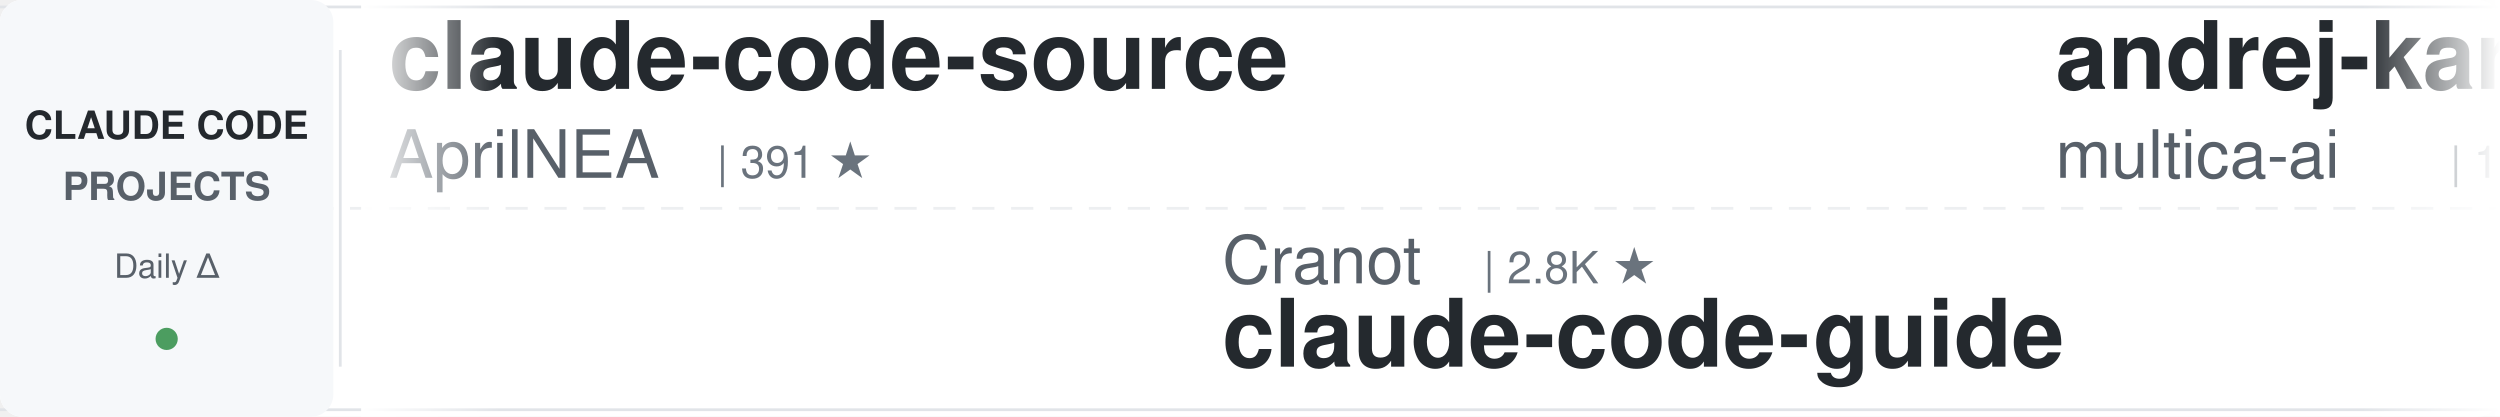
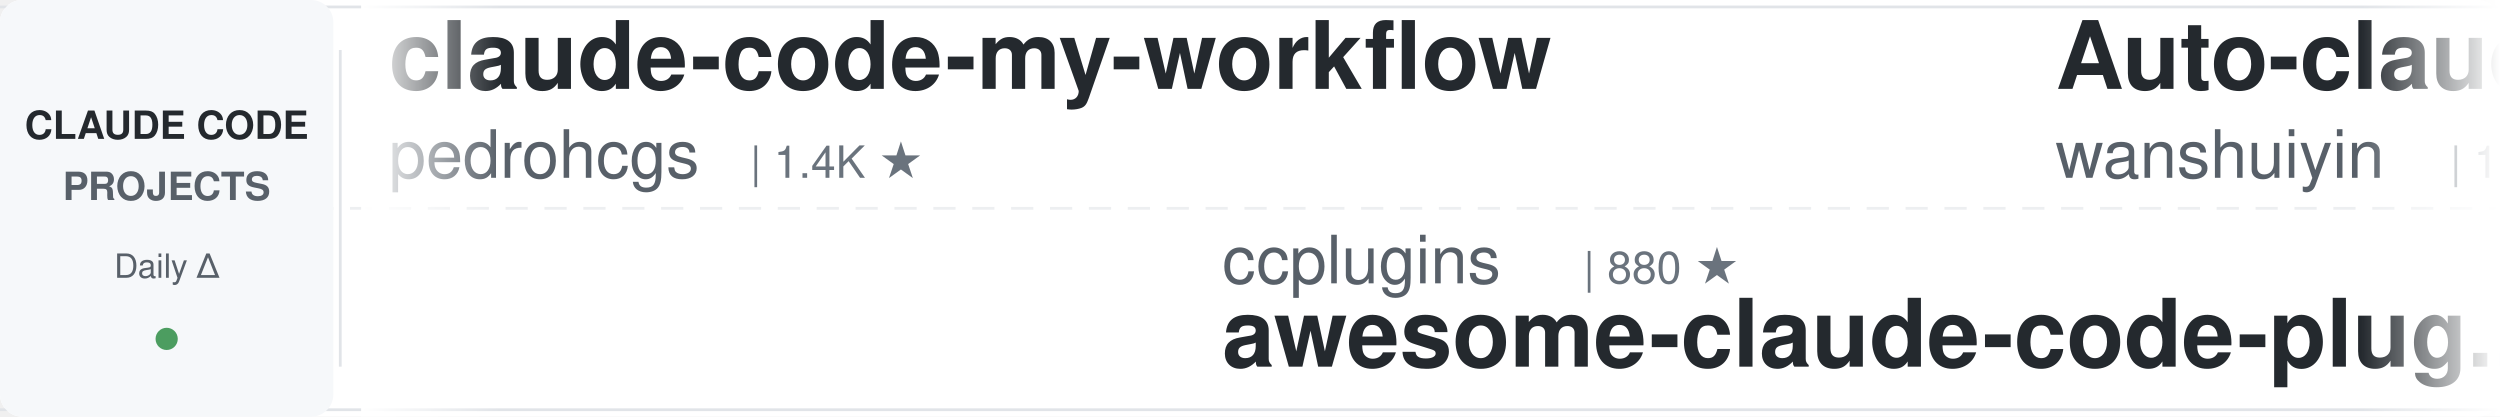
<svg xmlns="http://www.w3.org/2000/svg" width="900" height="150">
  <defs>
    <linearGradient id="leftFade" x1="0%" y1="0%" x2="100%" y2="0%">
      <stop offset="0%" style="stop-color:#ffffff;stop-opacity:1" />
      <stop offset="100%" style="stop-color:#ffffff;stop-opacity:0" />
    </linearGradient>
    <linearGradient id="rightFade" x1="0%" y1="0%" x2="100%" y2="0%">
      <stop offset="0%" style="stop-color:#ffffff;stop-opacity:0" />
      <stop offset="100%" style="stop-color:#ffffff;stop-opacity:1" />
    </linearGradient>
  </defs>
  <rect width="900" height="150" fill="#ffffff" rx="8" />
  <rect x="0" y="2" width="900" height="1" fill="#e1e4e8" />
  <rect x="0" y="147" width="900" height="1" fill="#e1e4e8" />
  <line x1="0" y1="75" x2="900" y2="75" stroke="#e1e4e8" stroke-width="1" stroke-dasharray="8 6" opacity="0.6" />
  <rect x="0" y="0" width="120" height="150" fill="#f6f8fa" rx="8" />
  <text x="60" y="50" font-family="-apple-system, BlinkMacSystemFont, 'Segoe UI', Helvetica, Arial, sans-serif" font-size="14" font-weight="600" fill="#24292e" text-anchor="middle">CLAUDE CODE</text>
  <text x="60" y="72" font-family="-apple-system, BlinkMacSystemFont, 'Segoe UI', Helvetica, Arial, sans-serif" font-size="14" font-weight="600" fill="#586069" text-anchor="middle">PROJECTS</text>
  <text x="60" y="100" font-family="-apple-system, BlinkMacSystemFont, 'Segoe UI', Helvetica, Arial, sans-serif" font-size="12" font-weight="500" fill="#586069" text-anchor="middle">Daily Δ</text>
  <circle cx="60" cy="122" r="4" fill="#22863a" opacity="0.8" />
  <rect x="122" y="18" width="1" height="114" fill="#e1e4e8" />
  <clipPath id="tickerClip">
    <rect x="130" y="0" width="770" height="150" />
  </clipPath>
  <g clip-path="url(#tickerClip)">
    <g id="tickerItems">
      <animateTransform attributeName="transform" attributeType="XML" type="translate" from="0 0" to="-3000 0" dur="54s" repeatCount="indefinite" />
      <g transform="translate(0, 0)">
-         <text x="140" y="32" font-family="-apple-system, BlinkMacSystemFont, 'Segoe UI', Helvetica, Arial, sans-serif" font-size="34" font-weight="600" fill="#24292e">claude-code-source</text>
-         <text x="140" y="64" font-family="-apple-system, BlinkMacSystemFont, 'Segoe UI', Helvetica, Arial, sans-serif" font-size="24" font-weight="400" fill="#586069">AprilNEA</text>
-         <text x="258" y="64" font-family="-apple-system, BlinkMacSystemFont, 'Segoe UI', Helvetica, Arial, sans-serif" font-size="16" font-weight="500" fill="#6a737d">| 391 ★</text>
+         <text x="140" y="32" font-family="-apple-system, BlinkMacSystemFont, 'Segoe UI', Helvetica, Arial, sans-serif" font-size="34" font-weight="600" fill="#24292e">claude-code-my-workflow</text>
+         <text x="140" y="64" font-family="-apple-system, BlinkMacSystemFont, 'Segoe UI', Helvetica, Arial, sans-serif" font-size="24" font-weight="400" fill="#586069">pedrohcgs</text>
+         <text x="270" y="64" font-family="-apple-system, BlinkMacSystemFont, 'Segoe UI', Helvetica, Arial, sans-serif" font-size="16" font-weight="500" fill="#6a737d">| 1.4K ★</text>
      </g>
      <g transform="translate(300, 0)">
-         <text x="140" y="102" font-family="-apple-system, BlinkMacSystemFont, 'Segoe UI', Helvetica, Arial, sans-serif" font-size="24" font-weight="400" fill="#586069">Cranot</text>
-         <text x="234" y="102" font-family="-apple-system, BlinkMacSystemFont, 'Segoe UI', Helvetica, Arial, sans-serif" font-size="16" font-weight="500" fill="#6a737d">| 2.8K ★</text>
-         <text x="140" y="132" font-family="-apple-system, BlinkMacSystemFont, 'Segoe UI', Helvetica, Arial, sans-serif" font-size="34" font-weight="600" fill="#24292e">claude-code-guide</text>
+         <text x="140" y="102" font-family="-apple-system, BlinkMacSystemFont, 'Segoe UI', Helvetica, Arial, sans-serif" font-size="24" font-weight="400" fill="#586069">ccplugins</text>
+         <text x="270" y="102" font-family="-apple-system, BlinkMacSystemFont, 'Segoe UI', Helvetica, Arial, sans-serif" font-size="16" font-weight="500" fill="#6a737d">| 880 ★</text>
+         <text x="140" y="132" font-family="-apple-system, BlinkMacSystemFont, 'Segoe UI', Helvetica, Arial, sans-serif" font-size="34" font-weight="600" fill="#24292e">awesome-claude-code-plug...</text>
      </g>
      <g transform="translate(600, 0)">
-         <text x="140" y="32" font-family="-apple-system, BlinkMacSystemFont, 'Segoe UI', Helvetica, Arial, sans-serif" font-size="34" font-weight="600" fill="#24292e">andrej-karpathy-skills</text>
-         <text x="140" y="64" font-family="-apple-system, BlinkMacSystemFont, 'Segoe UI', Helvetica, Arial, sans-serif" font-size="24" font-weight="400" fill="#586069">multica-ai</text>
-         <text x="282" y="64" font-family="-apple-system, BlinkMacSystemFont, 'Segoe UI', Helvetica, Arial, sans-serif" font-size="16" font-weight="500" fill="#6a737d">| 193.2K ★</text>
+         <text x="140" y="32" font-family="-apple-system, BlinkMacSystemFont, 'Segoe UI', Helvetica, Arial, sans-serif" font-size="34" font-weight="600" fill="#24292e">Auto-claude-code-researc...</text>
+         <text x="140" y="64" font-family="-apple-system, BlinkMacSystemFont, 'Segoe UI', Helvetica, Arial, sans-serif" font-size="24" font-weight="400" fill="#586069">wanshuiyin</text>
+         <text x="282" y="64" font-family="-apple-system, BlinkMacSystemFont, 'Segoe UI', Helvetica, Arial, sans-serif" font-size="16" font-weight="500" fill="#6a737d">| 13.5K ★</text>
      </g>
      <g transform="translate(900, 0)">
+         <text x="140" y="102" font-family="-apple-system, BlinkMacSystemFont, 'Segoe UI', Helvetica, Arial, sans-serif" font-size="24" font-weight="400" fill="#586069">disler</text>
+         <text x="234" y="102" font-family="-apple-system, BlinkMacSystemFont, 'Segoe UI', Helvetica, Arial, sans-serif" font-size="16" font-weight="500" fill="#6a737d">| 1.5K ★</text>
+         <text x="140" y="132" font-family="-apple-system, BlinkMacSystemFont, 'Segoe UI', Helvetica, Arial, sans-serif" font-size="34" font-weight="600" fill="#24292e">pi-vs-claude-code</text>
+       </g>
+       <g transform="translate(1200, 0)">
+         <text x="140" y="32" font-family="-apple-system, BlinkMacSystemFont, 'Segoe UI', Helvetica, Arial, sans-serif" font-size="34" font-weight="600" fill="#24292e">claude-code-local</text>
+         <text x="140" y="64" font-family="-apple-system, BlinkMacSystemFont, 'Segoe UI', Helvetica, Arial, sans-serif" font-size="24" font-weight="400" fill="#586069">nicedreamzapp</text>
+         <text x="318" y="64" font-family="-apple-system, BlinkMacSystemFont, 'Segoe UI', Helvetica, Arial, sans-serif" font-size="16" font-weight="500" fill="#6a737d">| 2.9K ★</text>
+       </g>
+       <g transform="translate(1500, 0)">
+         <text x="140" y="102" font-family="-apple-system, BlinkMacSystemFont, 'Segoe UI', Helvetica, Arial, sans-serif" font-size="24" font-weight="400" fill="#586069">shareAI-lab</text>
+         <text x="294" y="102" font-family="-apple-system, BlinkMacSystemFont, 'Segoe UI', Helvetica, Arial, sans-serif" font-size="16" font-weight="500" fill="#6a737d">| 71.2K ★</text>
+         <text x="140" y="132" font-family="-apple-system, BlinkMacSystemFont, 'Segoe UI', Helvetica, Arial, sans-serif" font-size="34" font-weight="600" fill="#24292e">learn-claude-code</text>
+       </g>
+       <g transform="translate(1800, 0)">
+         <text x="140" y="32" font-family="-apple-system, BlinkMacSystemFont, 'Segoe UI', Helvetica, Arial, sans-serif" font-size="34" font-weight="600" fill="#24292e">oh-my-claudecode</text>
+         <text x="140" y="64" font-family="-apple-system, BlinkMacSystemFont, 'Segoe UI', Helvetica, Arial, sans-serif" font-size="24" font-weight="400" fill="#586069">Yeachan-Heo</text>
+         <text x="294" y="64" font-family="-apple-system, BlinkMacSystemFont, 'Segoe UI', Helvetica, Arial, sans-serif" font-size="16" font-weight="500" fill="#6a737d">| 37.8K ★</text>
+       </g>
+       <g transform="translate(2100, 0)">
+         <text x="140" y="102" font-family="-apple-system, BlinkMacSystemFont, 'Segoe UI', Helvetica, Arial, sans-serif" font-size="24" font-weight="400" fill="#586069">multica-ai</text>
+         <text x="282" y="102" font-family="-apple-system, BlinkMacSystemFont, 'Segoe UI', Helvetica, Arial, sans-serif" font-size="16" font-weight="500" fill="#6a737d">| 193.2K ★</text>
+         <text x="140" y="132" font-family="-apple-system, BlinkMacSystemFont, 'Segoe UI', Helvetica, Arial, sans-serif" font-size="34" font-weight="600" fill="#24292e">andrej-karpathy-skills</text>
+       </g>
+       <g transform="translate(2400, 0)">
+         <text x="140" y="32" font-family="-apple-system, BlinkMacSystemFont, 'Segoe UI', Helvetica, Arial, sans-serif" font-size="34" font-weight="600" fill="#24292e">claude-code-source-build</text>
+         <text x="140" y="64" font-family="-apple-system, BlinkMacSystemFont, 'Segoe UI', Helvetica, Arial, sans-serif" font-size="24" font-weight="400" fill="#586069">andrew-kramer-inno</text>
+         <text x="378" y="64" font-family="-apple-system, BlinkMacSystemFont, 'Segoe UI', Helvetica, Arial, sans-serif" font-size="16" font-weight="500" fill="#6a737d">| 595 ★</text>
+       </g>
+       <g transform="translate(2700, 0)">
        <text x="140" y="102" font-family="-apple-system, BlinkMacSystemFont, 'Segoe UI', Helvetica, Arial, sans-serif" font-size="24" font-weight="400" fill="#586069">huangjia2019</text>
        <text x="306" y="102" font-family="-apple-system, BlinkMacSystemFont, 'Segoe UI', Helvetica, Arial, sans-serif" font-size="16" font-weight="500" fill="#6a737d">| 985 ★</text>
        <text x="140" y="132" font-family="-apple-system, BlinkMacSystemFont, 'Segoe UI', Helvetica, Arial, sans-serif" font-size="34" font-weight="600" fill="#24292e">claude-code-engineering</text>
      </g>
-       <g transform="translate(1200, 0)">
-         <text x="140" y="32" font-family="-apple-system, BlinkMacSystemFont, 'Segoe UI', Helvetica, Arial, sans-serif" font-size="34" font-weight="600" fill="#24292e">claude-code-hub</text>
-         <text x="140" y="64" font-family="-apple-system, BlinkMacSystemFont, 'Segoe UI', Helvetica, Arial, sans-serif" font-size="24" font-weight="400" fill="#586069">ding113</text>
-         <text x="246" y="64" font-family="-apple-system, BlinkMacSystemFont, 'Segoe UI', Helvetica, Arial, sans-serif" font-size="16" font-weight="500" fill="#6a737d">| 3.3K ★</text>
-       </g>
-       <g transform="translate(1500, 0)">
-         <text x="140" y="102" font-family="-apple-system, BlinkMacSystemFont, 'Segoe UI', Helvetica, Arial, sans-serif" font-size="24" font-weight="400" fill="#586069">pedrohcgs</text>
-         <text x="270" y="102" font-family="-apple-system, BlinkMacSystemFont, 'Segoe UI', Helvetica, Arial, sans-serif" font-size="16" font-weight="500" fill="#6a737d">| 1.4K ★</text>
-         <text x="140" y="132" font-family="-apple-system, BlinkMacSystemFont, 'Segoe UI', Helvetica, Arial, sans-serif" font-size="34" font-weight="600" fill="#24292e">claude-code-my-workflow</text>
-       </g>
-       <g transform="translate(1800, 0)">
-         <text x="140" y="32" font-family="-apple-system, BlinkMacSystemFont, 'Segoe UI', Helvetica, Arial, sans-serif" font-size="34" font-weight="600" fill="#24292e">claude-code-router</text>
-         <text x="140" y="64" font-family="-apple-system, BlinkMacSystemFont, 'Segoe UI', Helvetica, Arial, sans-serif" font-size="24" font-weight="400" fill="#586069">musistudio</text>
-         <text x="282" y="64" font-family="-apple-system, BlinkMacSystemFont, 'Segoe UI', Helvetica, Arial, sans-serif" font-size="16" font-weight="500" fill="#6a737d">| 35.8K ★</text>
-       </g>
-       <g transform="translate(2100, 0)">
-         <text x="140" y="102" font-family="-apple-system, BlinkMacSystemFont, 'Segoe UI', Helvetica, Arial, sans-serif" font-size="24" font-weight="400" fill="#586069">anthropics</text>
-         <text x="282" y="102" font-family="-apple-system, BlinkMacSystemFont, 'Segoe UI', Helvetica, Arial, sans-serif" font-size="16" font-weight="500" fill="#6a737d">| 5.6K ★</text>
-         <text x="140" y="132" font-family="-apple-system, BlinkMacSystemFont, 'Segoe UI', Helvetica, Arial, sans-serif" font-size="34" font-weight="600" fill="#24292e">claude-code-security-rev...</text>
-       </g>
-       <g transform="translate(2400, 0)">
-         <text x="140" y="32" font-family="-apple-system, BlinkMacSystemFont, 'Segoe UI', Helvetica, Arial, sans-serif" font-size="34" font-weight="600" fill="#24292e">claude-code-analysis</text>
-         <text x="140" y="64" font-family="-apple-system, BlinkMacSystemFont, 'Segoe UI', Helvetica, Arial, sans-serif" font-size="24" font-weight="400" fill="#586069">liuup</text>
-         <text x="222" y="64" font-family="-apple-system, BlinkMacSystemFont, 'Segoe UI', Helvetica, Arial, sans-serif" font-size="16" font-weight="500" fill="#6a737d">| 3.6K ★</text>
-       </g>
-       <g transform="translate(2700, 0)">
-         <text x="140" y="102" font-family="-apple-system, BlinkMacSystemFont, 'Segoe UI', Helvetica, Arial, sans-serif" font-size="24" font-weight="400" fill="#586069">Alishahryar1</text>
-         <text x="306" y="102" font-family="-apple-system, BlinkMacSystemFont, 'Segoe UI', Helvetica, Arial, sans-serif" font-size="16" font-weight="500" fill="#6a737d">| 40.5K ★</text>
-         <text x="140" y="132" font-family="-apple-system, BlinkMacSystemFont, 'Segoe UI', Helvetica, Arial, sans-serif" font-size="34" font-weight="600" fill="#24292e">free-claude-code</text>
-       </g>
      <g transform="translate(3000, 0)">
-         <text x="140" y="32" font-family="-apple-system, BlinkMacSystemFont, 'Segoe UI', Helvetica, Arial, sans-serif" font-size="34" font-weight="600" fill="#24292e">claude-code-source</text>
-         <text x="140" y="64" font-family="-apple-system, BlinkMacSystemFont, 'Segoe UI', Helvetica, Arial, sans-serif" font-size="24" font-weight="400" fill="#586069">AprilNEA</text>
-         <text x="258" y="64" font-family="-apple-system, BlinkMacSystemFont, 'Segoe UI', Helvetica, Arial, sans-serif" font-size="16" font-weight="500" fill="#6a737d">| 391 ★</text>
+         <text x="140" y="32" font-family="-apple-system, BlinkMacSystemFont, 'Segoe UI', Helvetica, Arial, sans-serif" font-size="34" font-weight="600" fill="#24292e">claude-code-my-workflow</text>
+         <text x="140" y="64" font-family="-apple-system, BlinkMacSystemFont, 'Segoe UI', Helvetica, Arial, sans-serif" font-size="24" font-weight="400" fill="#586069">pedrohcgs</text>
+         <text x="270" y="64" font-family="-apple-system, BlinkMacSystemFont, 'Segoe UI', Helvetica, Arial, sans-serif" font-size="16" font-weight="500" fill="#6a737d">| 1.4K ★</text>
      </g>
      <g transform="translate(3300, 0)">
-         <text x="140" y="102" font-family="-apple-system, BlinkMacSystemFont, 'Segoe UI', Helvetica, Arial, sans-serif" font-size="24" font-weight="400" fill="#586069">Cranot</text>
-         <text x="234" y="102" font-family="-apple-system, BlinkMacSystemFont, 'Segoe UI', Helvetica, Arial, sans-serif" font-size="16" font-weight="500" fill="#6a737d">| 2.8K ★</text>
-         <text x="140" y="132" font-family="-apple-system, BlinkMacSystemFont, 'Segoe UI', Helvetica, Arial, sans-serif" font-size="34" font-weight="600" fill="#24292e">claude-code-guide</text>
+         <text x="140" y="102" font-family="-apple-system, BlinkMacSystemFont, 'Segoe UI', Helvetica, Arial, sans-serif" font-size="24" font-weight="400" fill="#586069">ccplugins</text>
+         <text x="270" y="102" font-family="-apple-system, BlinkMacSystemFont, 'Segoe UI', Helvetica, Arial, sans-serif" font-size="16" font-weight="500" fill="#6a737d">| 880 ★</text>
+         <text x="140" y="132" font-family="-apple-system, BlinkMacSystemFont, 'Segoe UI', Helvetica, Arial, sans-serif" font-size="34" font-weight="600" fill="#24292e">awesome-claude-code-plug...</text>
      </g>
      <g transform="translate(3600, 0)">
-         <text x="140" y="32" font-family="-apple-system, BlinkMacSystemFont, 'Segoe UI', Helvetica, Arial, sans-serif" font-size="34" font-weight="600" fill="#24292e">andrej-karpathy-skills</text>
-         <text x="140" y="64" font-family="-apple-system, BlinkMacSystemFont, 'Segoe UI', Helvetica, Arial, sans-serif" font-size="24" font-weight="400" fill="#586069">multica-ai</text>
-         <text x="282" y="64" font-family="-apple-system, BlinkMacSystemFont, 'Segoe UI', Helvetica, Arial, sans-serif" font-size="16" font-weight="500" fill="#6a737d">| 193.2K ★</text>
+         <text x="140" y="32" font-family="-apple-system, BlinkMacSystemFont, 'Segoe UI', Helvetica, Arial, sans-serif" font-size="34" font-weight="600" fill="#24292e">Auto-claude-code-researc...</text>
+         <text x="140" y="64" font-family="-apple-system, BlinkMacSystemFont, 'Segoe UI', Helvetica, Arial, sans-serif" font-size="24" font-weight="400" fill="#586069">wanshuiyin</text>
+         <text x="282" y="64" font-family="-apple-system, BlinkMacSystemFont, 'Segoe UI', Helvetica, Arial, sans-serif" font-size="16" font-weight="500" fill="#6a737d">| 13.5K ★</text>
      </g>
      <g transform="translate(3900, 0)">
-         <text x="140" y="102" font-family="-apple-system, BlinkMacSystemFont, 'Segoe UI', Helvetica, Arial, sans-serif" font-size="24" font-weight="400" fill="#586069">huangjia2019</text>
-         <text x="306" y="102" font-family="-apple-system, BlinkMacSystemFont, 'Segoe UI', Helvetica, Arial, sans-serif" font-size="16" font-weight="500" fill="#6a737d">| 985 ★</text>
-         <text x="140" y="132" font-family="-apple-system, BlinkMacSystemFont, 'Segoe UI', Helvetica, Arial, sans-serif" font-size="34" font-weight="600" fill="#24292e">claude-code-engineering</text>
+         <text x="140" y="102" font-family="-apple-system, BlinkMacSystemFont, 'Segoe UI', Helvetica, Arial, sans-serif" font-size="24" font-weight="400" fill="#586069">disler</text>
+         <text x="234" y="102" font-family="-apple-system, BlinkMacSystemFont, 'Segoe UI', Helvetica, Arial, sans-serif" font-size="16" font-weight="500" fill="#6a737d">| 1.5K ★</text>
+         <text x="140" y="132" font-family="-apple-system, BlinkMacSystemFont, 'Segoe UI', Helvetica, Arial, sans-serif" font-size="34" font-weight="600" fill="#24292e">pi-vs-claude-code</text>
      </g>
    </g>
  </g>
  <rect x="130" y="0" width="50" height="150" fill="url(#leftFade)" />
  <rect x="850" y="0" width="50" height="150" fill="url(#rightFade)" />
</svg>
